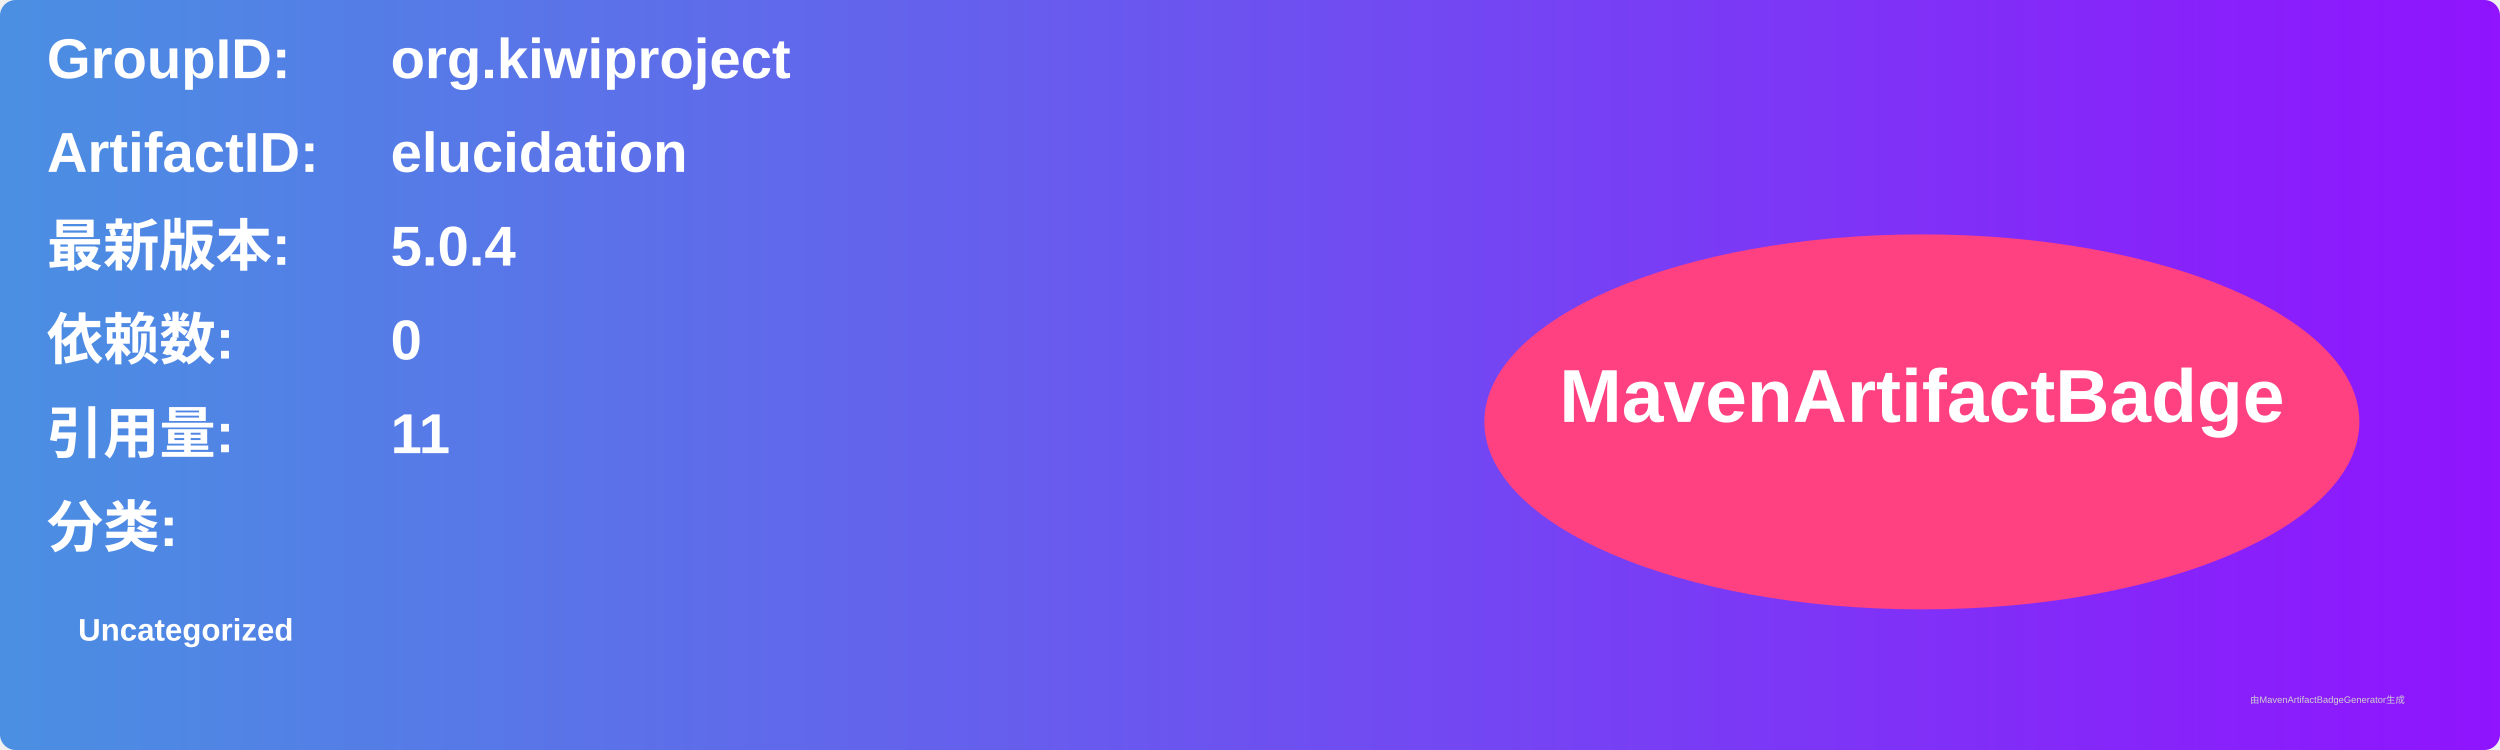
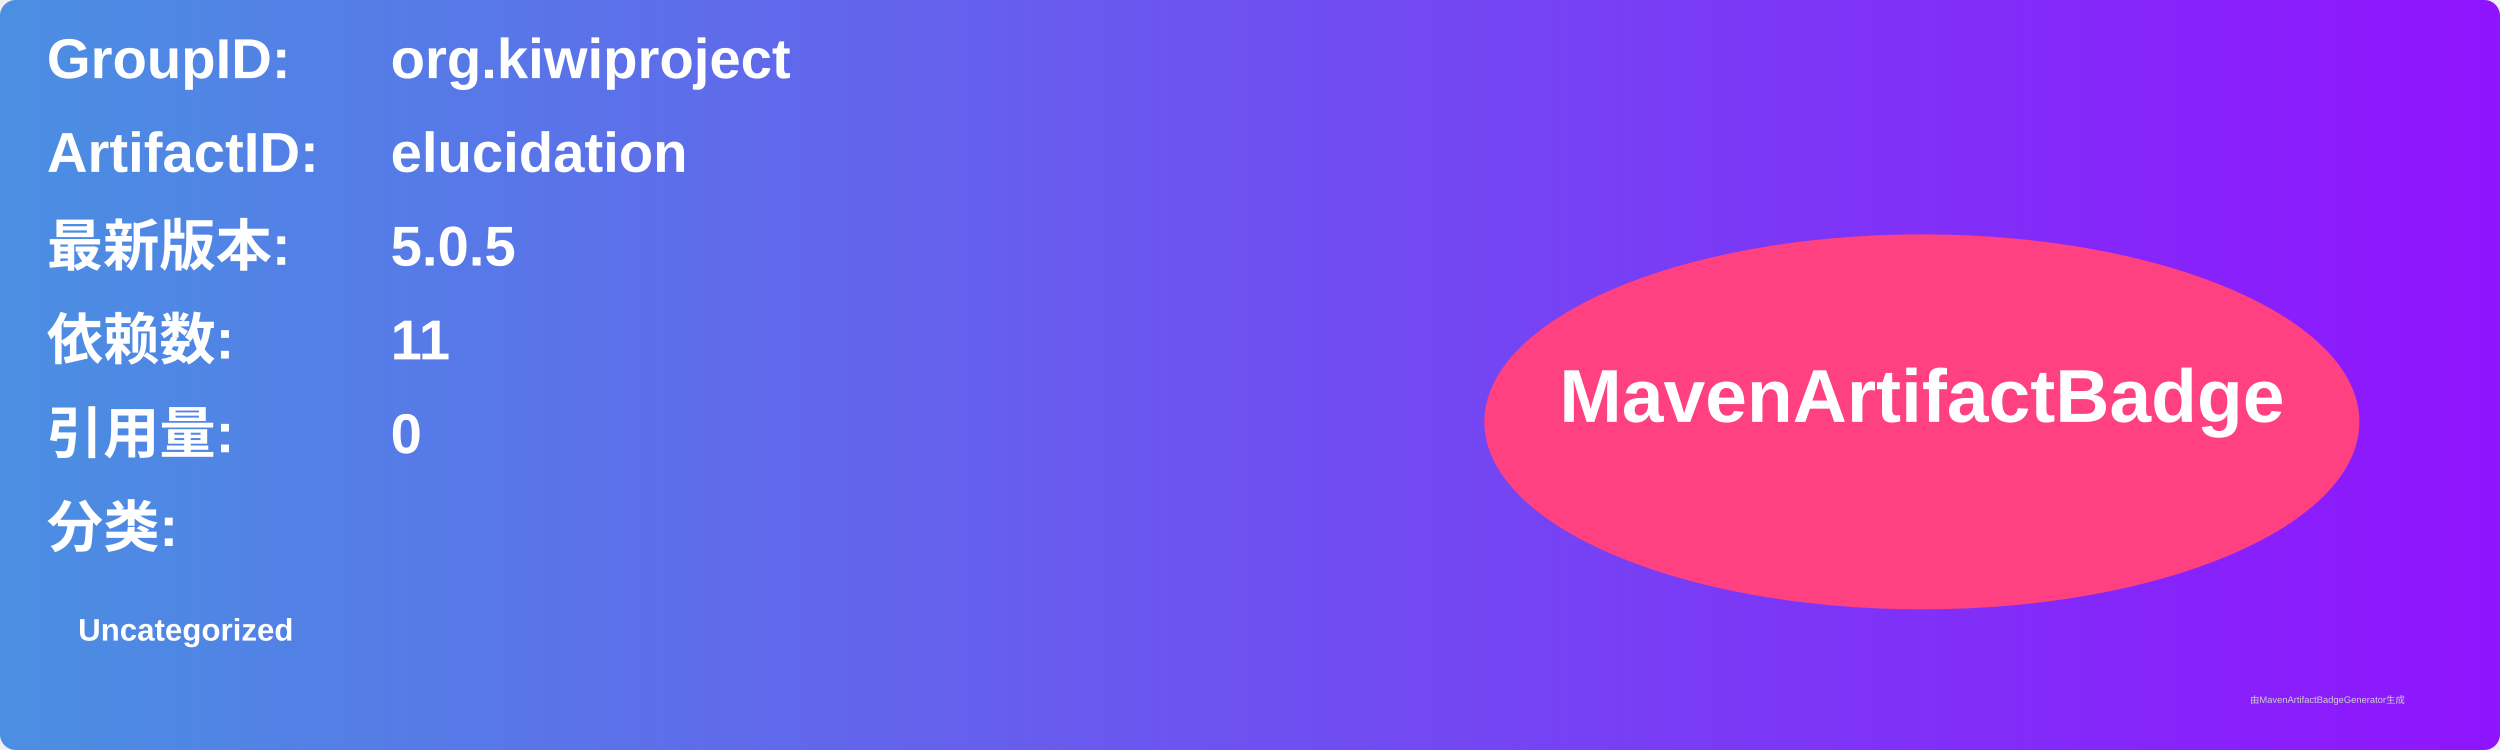
<svg xmlns="http://www.w3.org/2000/svg" width="800" height="240" viewBox="0 0 800 240">
  <linearGradient id="grad" x1="0%" y1="0%" x2="100%" y2="0%">
    <stop offset="0%" stop-color="#4a90e2" />
    <stop offset="100%" stop-color="#9013fe" />
  </linearGradient>
  <rect width="100%" height="100%" rx="5" ry="5" fill="url(#grad)" />
  <g transform="translate(15, 15)">
    <text x="0" y="10" font-family="Arial" font-size="18" fill="white" font-weight="bold" width="260">GroupID:</text>
    <text x="110" y="10" font-family="Arial" font-size="18" fill="white" font-weight="bold" width="460">org.kiwiproject</text>
    <text x="0" y="40" font-family="Arial" font-size="18" fill="white" font-weight="bold" width="260">ArtifactID:</text>
    <text x="110" y="40" font-family="Arial" font-size="18" fill="white" font-weight="bold" width="460">elucidation</text>
    <text x="0" y="70" font-family="Arial" font-size="18" fill="white" font-weight="bold">最新版本:</text>
    <text x="110" y="70" font-family="Arial" font-size="18" fill="white" font-weight="bold">
-       <tspan font-weight="bold">5.0.4</tspan>
+       <tspan font-weight="bold">5.0.5</tspan>
    </text>
    <text x="0" y="100" font-family="Arial" font-size="18" fill="white" font-weight="bold">依赖数: </text>
    <text x="110" y="100" font-family="Arial" font-size="18" fill="white">
-       <tspan font-weight="bold">0</tspan>
+       <tspan font-weight="bold">11</tspan>
    </text>
    <text x="0" y="130" font-family="Arial" font-size="18" fill="white" font-weight="bold">引用量: </text>
    <text x="110" y="130" font-family="Arial" font-size="18" fill="white">
-       <tspan font-weight="bold">11</tspan>
+       <tspan font-weight="bold">0</tspan>
    </text>
    <text x="0" y="160" font-family="Arial" font-size="18" fill="white" font-weight="bold">分类:</text>
    <text x="10" y="190" font-family="Arial" font-size="10" fill="white">
      <tspan font-weight="bold">Uncategorized</tspan>
    </text>
    <ellipse cx="600" cy="120" rx="140" ry="60" fill="#ff4081" />
    <text x="600" y="120" text-anchor="middle" font-family="Arial" font-size="24" fill="white" font-weight="bold">MavenArtifactBadge</text>
  </g>
  <text x="720" y="225" font-family="Arial" font-size="3" fill="#d0d0d0">由MavenArtifactBadgeGenerator生成</text>
</svg>
